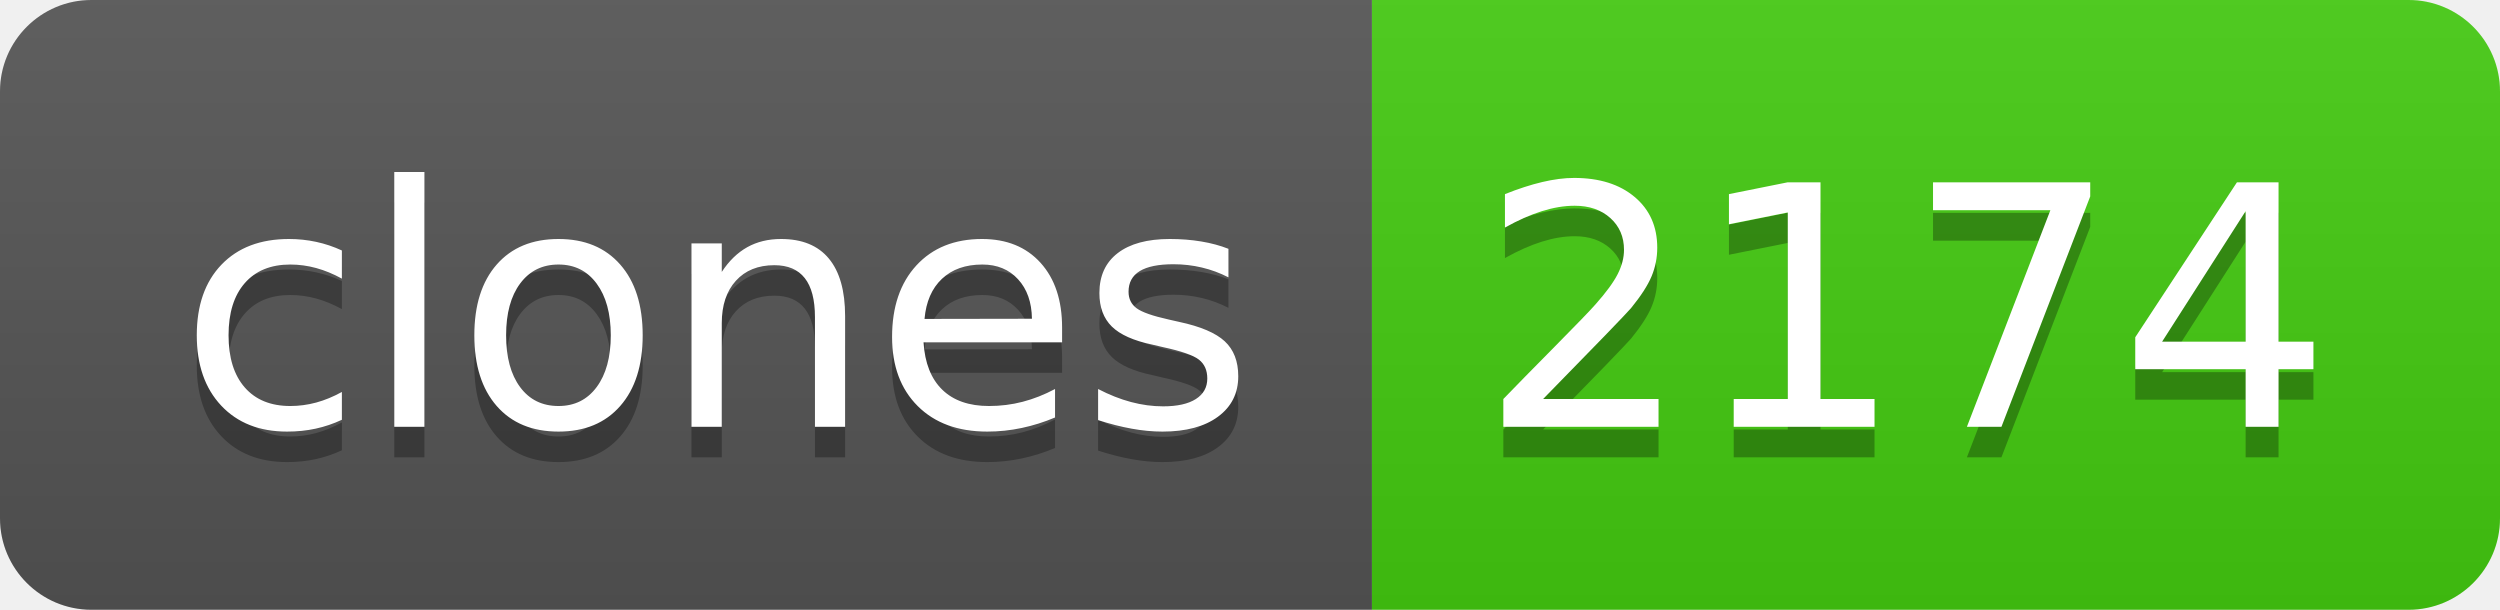
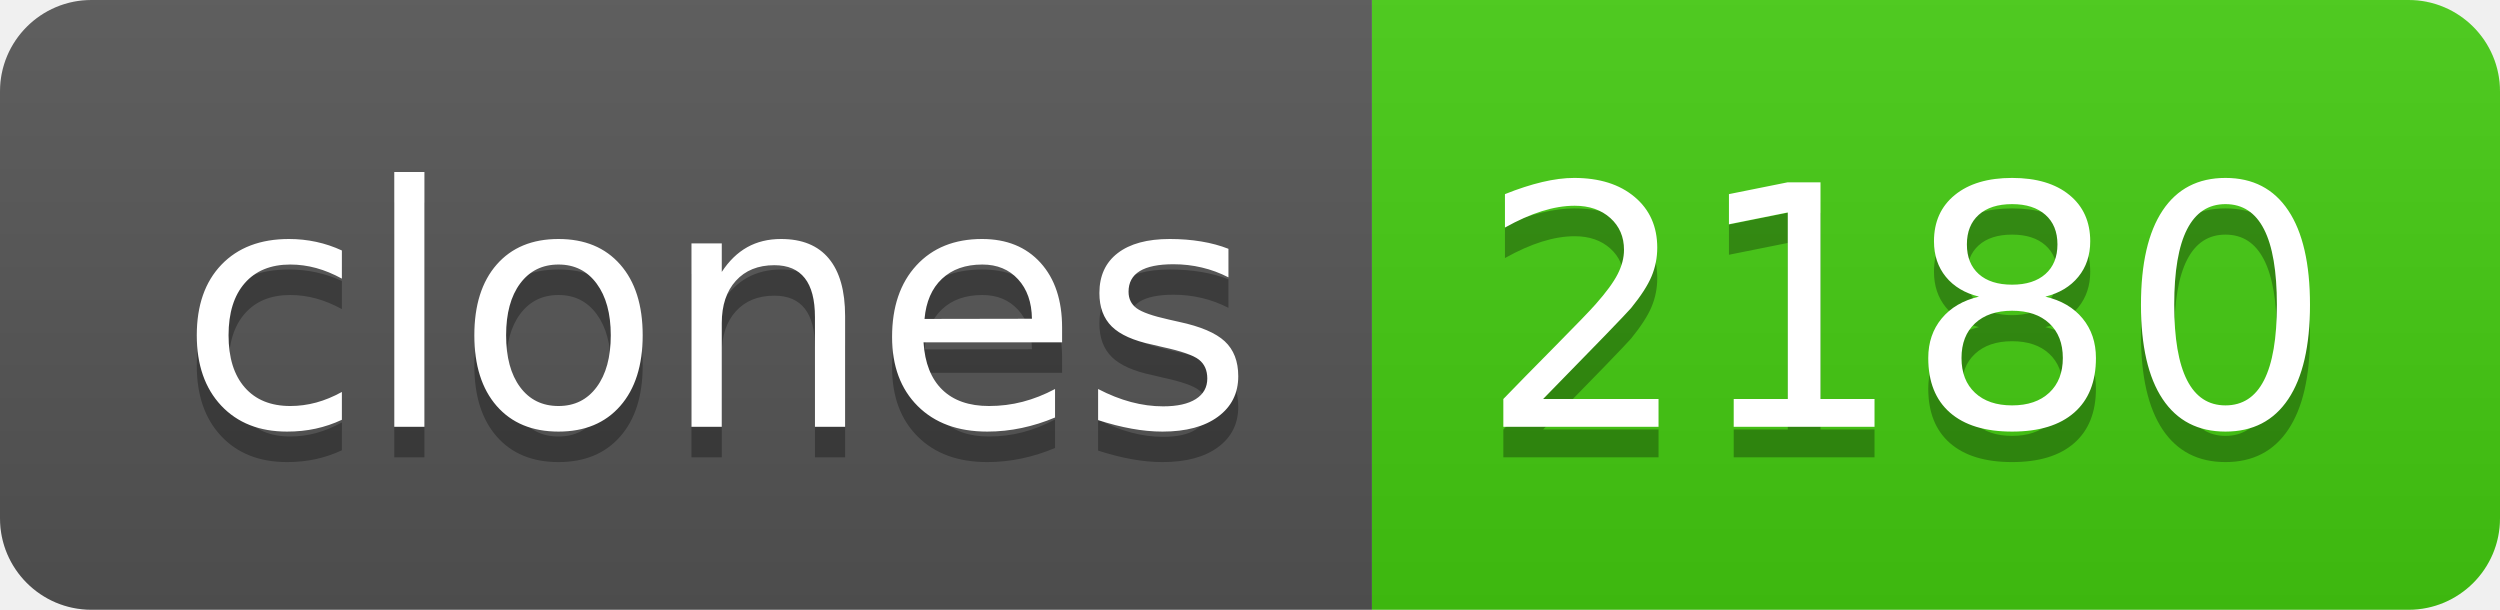
- <svg xmlns="http://www.w3.org/2000/svg" width="82" height="20" role="img" aria-label="clones: 2174">
+ <svg xmlns="http://www.w3.org/2000/svg" width="82" height="20" role="img" aria-label="clones: 2180">
  <linearGradient id="s" x2="0" y2="100%">
    <stop offset="0" stop-color="#bbb" stop-opacity=".1" />
    <stop offset="1" stop-opacity=".1" />
  </linearGradient>
  <clipPath id="r">
    <rect width="82" height="20" rx="3" fill="#fff" />
  </clipPath>
  <g clip-path="url(#r)">
    <rect width="45" height="20" fill="#555" />
    <rect x="45" width="37" height="20" fill="#4c1" />
    <rect width="82" height="20" fill="url(#s)" />
  </g>
  <g fill="#fff" text-anchor="middle" font-family="Verdana,Geneva,DejaVu Sans,sans-serif" text-rendering="geometricPrecision" font-size="110">
    <text aria-hidden="true" x="235" y="150" fill="#010101" fill-opacity=".3" transform="scale(.1)" textLength="350">clones</text>
    <text x="235" y="140" transform="scale(.1)" fill="#fff" textLength="350">clones</text>
-     <text aria-hidden="true" x="625" y="150" fill="#010101" fill-opacity=".3" transform="scale(.1)" textLength="270">2174</text>
-     <text x="625" y="140" transform="scale(.1)" fill="#fff" textLength="270">2174</text>
+     <text aria-hidden="true" x="625" y="150" fill="#010101" fill-opacity=".3" transform="scale(.1)" textLength="270">2180</text>
+     <text x="625" y="140" transform="scale(.1)" fill="#fff" textLength="270">2180</text>
  </g>
</svg>
